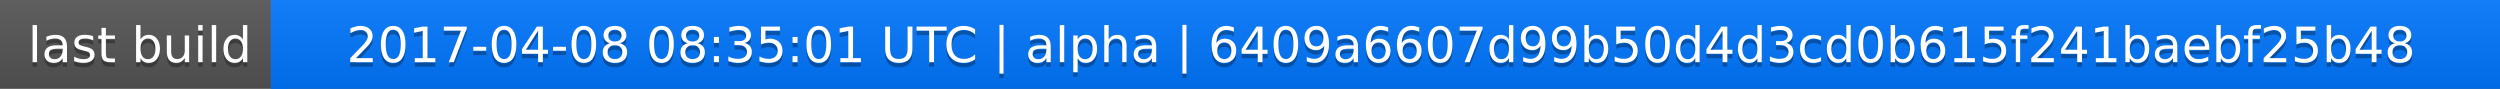
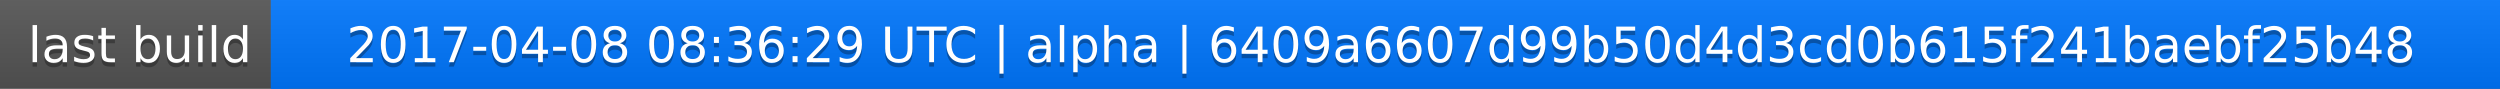
<svg xmlns="http://www.w3.org/2000/svg" width="563" height="20">
  <linearGradient id="a" x2="0" y2="100%">
    <stop offset="0" stop-color="#bbb" stop-opacity=".1" />
    <stop offset="1" stop-opacity=".1" />
  </linearGradient>
  <rect rx="0" width="563" height="20" fill="#555" />
  <rect rx="0" x="61" width="502" height="20" fill="#07f" />
  <path fill="#07f" d="M61 0h4v20h-4z" />
  <rect rx="0" width="563" height="20" fill="url(#a)" />
  <g fill="#fff" text-anchor="middle" font-family="DejaVu Sans,Verdana,Geneva,sans-serif" font-size="11">
    <text x="31.5" y="15" fill="#010101" fill-opacity=".3">last build</text>
    <text x="31.5" y="14">last build</text>
-     <text x="311" y="15" fill="#010101" fill-opacity=".3">2017-04-08 08:35:01 UTC | alpha | 6409a6607d99b50d4d3cd0b615f241baebf25b48</text>
-     <text x="311" y="14">2017-04-08 08:35:01 UTC | alpha | 6409a6607d99b50d4d3cd0b615f241baebf25b48</text>
+     <text x="311" y="15" fill="#010101" fill-opacity=".3">2017-04-08 08:36:29 UTC | alpha | 6409a6607d99b50d4d3cd0b615f241baebf25b48</text>
+     <text x="311" y="14">2017-04-08 08:36:29 UTC | alpha | 6409a6607d99b50d4d3cd0b615f241baebf25b48</text>
  </g>
</svg>
